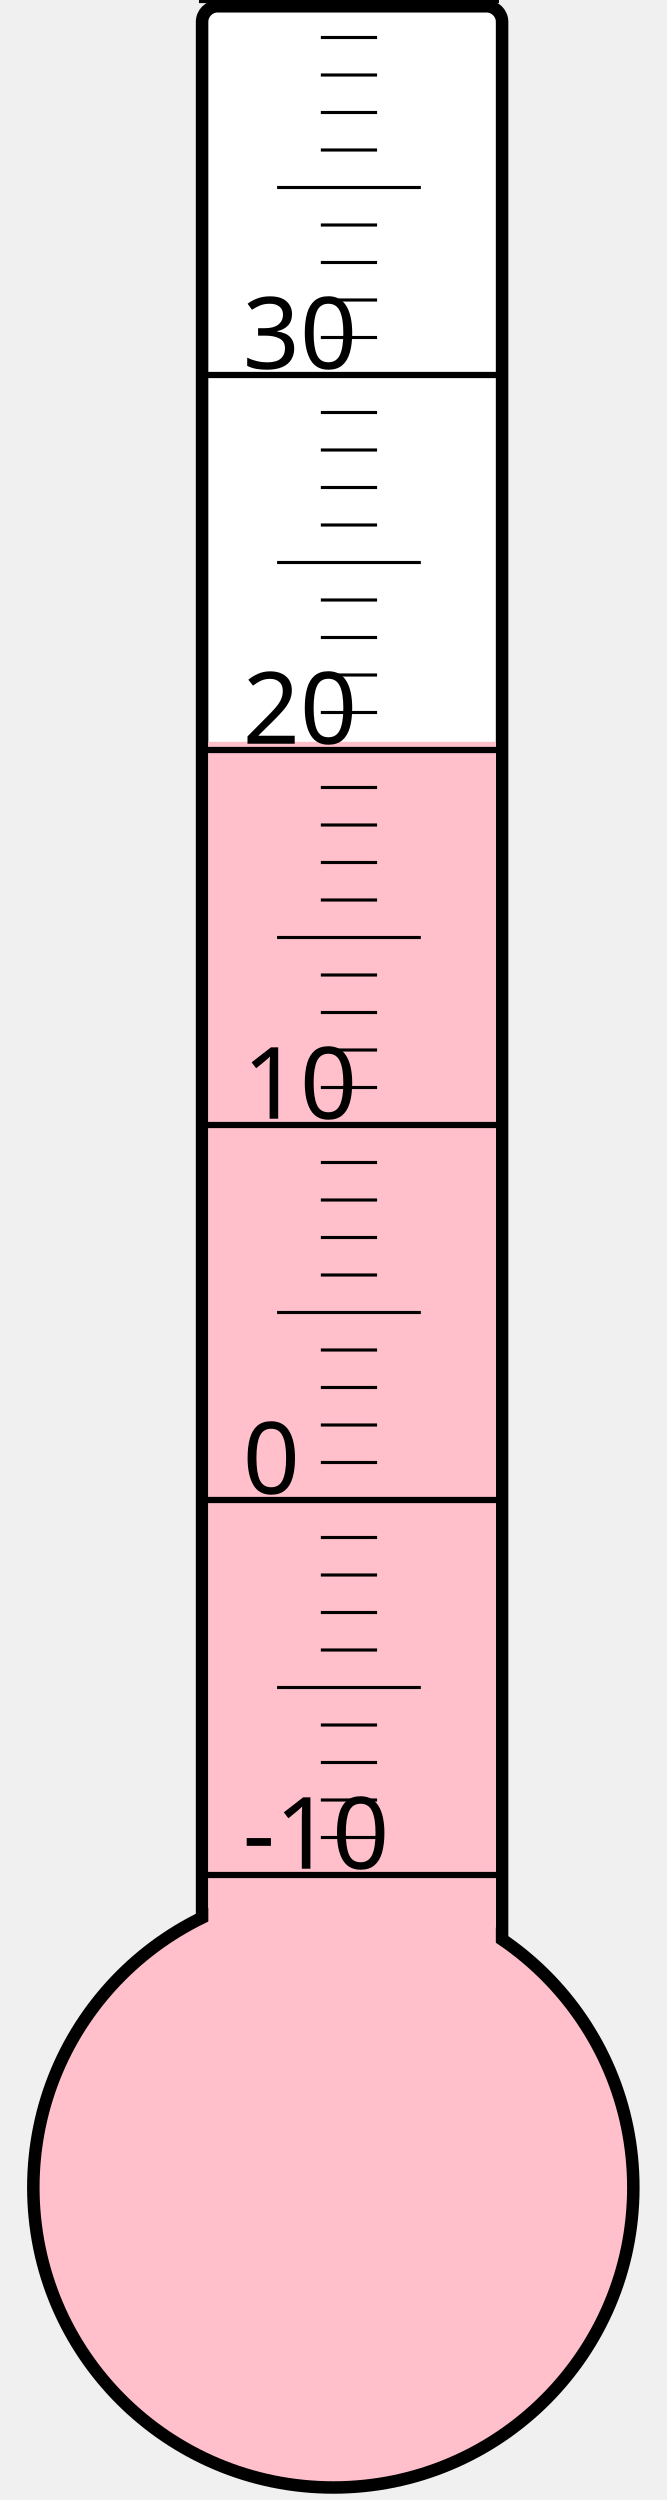
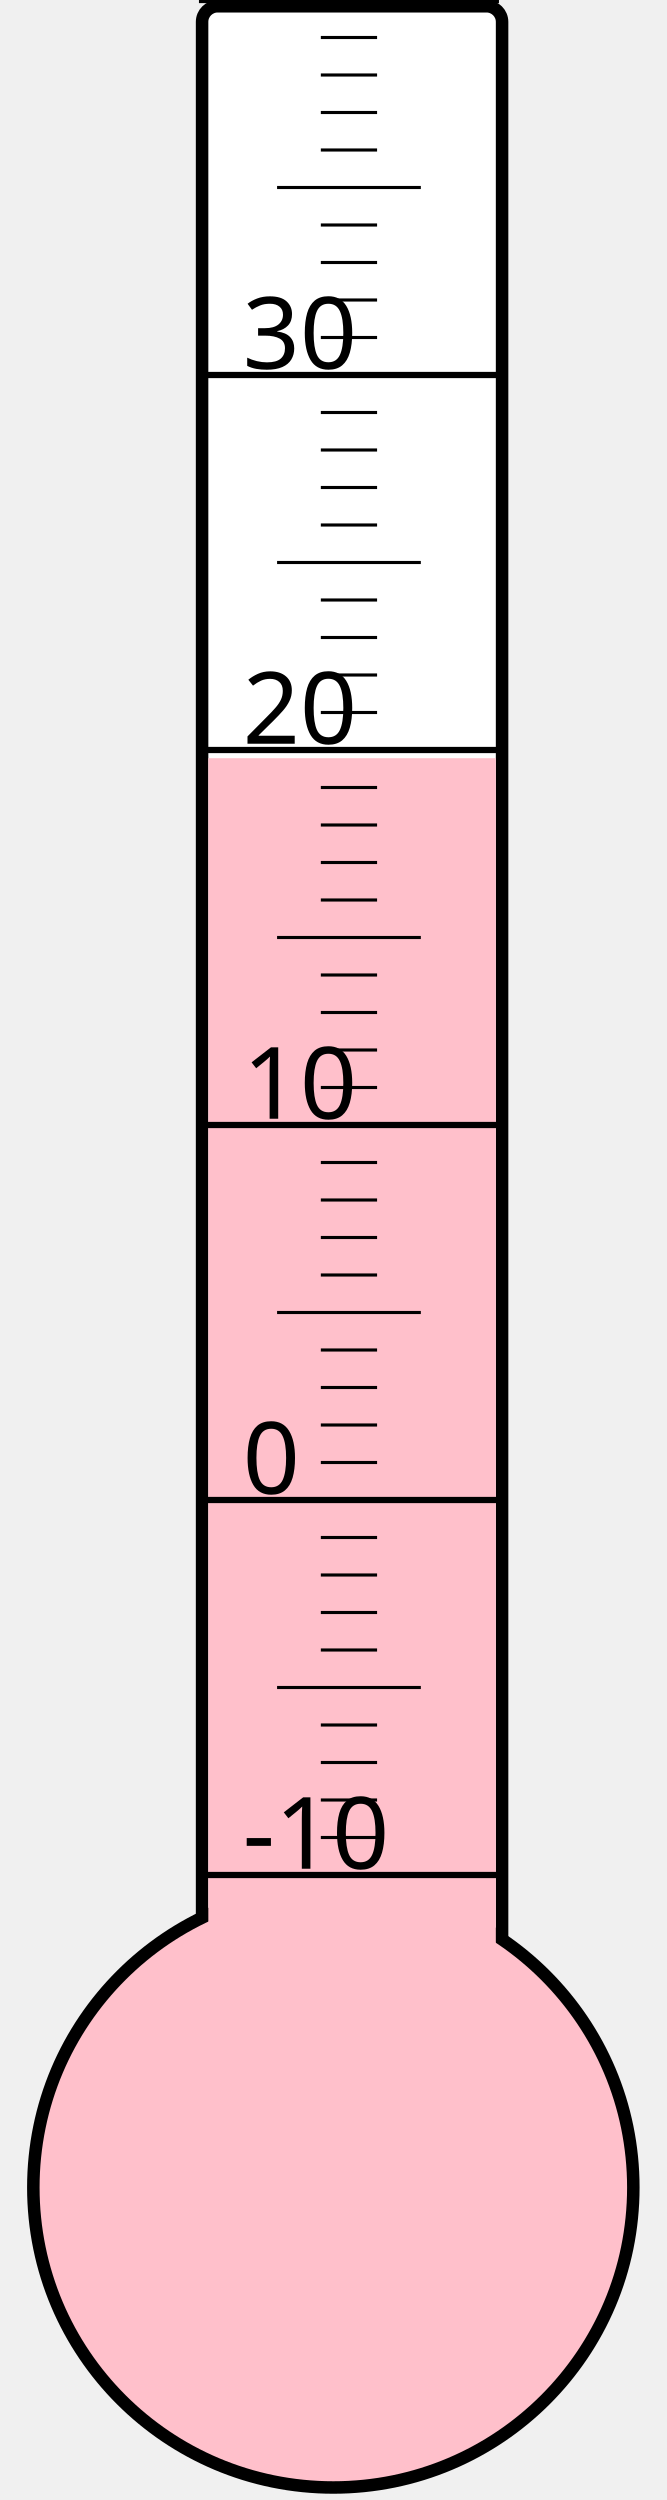
<svg xmlns="http://www.w3.org/2000/svg" width="40px" height="150px" viewBox="0 0 200 800">
  <rect width="200" height="800" x="0" y="0" style="fill: #ffffeb; fill-opacity: 0;" />
  <rect width="96" height="680" x="58" y="2" rx="5" ry="5" style="fill: white; fill-opacity: 1; stroke: black; stroke-width: 4;" />
  <circle cx="100" cy="700" r="96" style="fill: pink; stroke: black; stroke-width: 4;" />
-   <rect width="92" height="462.625" x="60" y="237.375" style="fill: pink; fill-opacity: 1; stroke-width: 0;" />
+   <rect width="92" height="457.375" x="60" y="242.625" style="fill: pink; fill-opacity: 1; stroke-width: 0;" />
  <text x="71" y="598" style="font-family: sans-serif; font-size: 24pt;">-10</text>
  <text x="71" y="478" style="font-family: sans-serif; font-size: 24pt;">0</text>
  <text x="71" y="358" style="font-family: sans-serif; font-size: 24pt;">10</text>
  <text x="71" y="238" style="font-family: sans-serif; font-size: 24pt;">20</text>
  <text x="71" y="118" style="font-family: sans-serif; font-size: 24pt;">30</text>
  <g style="stroke: black;">
    <line x1="57" y1="600" x2="153" y2="600" style="stroke-width: 2;" />
    <line x1="96" y1="588" x2="114" y2="588" style="stroke-width: 1;" />
    <line x1="96" y1="576" x2="114" y2="576" style="stroke-width: 1;" />
    <line x1="96" y1="564" x2="114" y2="564" style="stroke-width: 1;" />
    <line x1="96" y1="552" x2="114" y2="552" style="stroke-width: 1;" />
    <line x1="82" y1="540" x2="128" y2="540" style="stroke-width: 1;" />
    <line x1="96" y1="528" x2="114" y2="528" style="stroke-width: 1;" />
    <line x1="96" y1="516" x2="114" y2="516" style="stroke-width: 1;" />
    <line x1="96" y1="504" x2="114" y2="504" style="stroke-width: 1;" />
    <line x1="96" y1="492" x2="114" y2="492" style="stroke-width: 1;" />
    <line x1="57" y1="480" x2="153" y2="480" style="stroke-width: 2;" />
    <line x1="96" y1="468" x2="114" y2="468" style="stroke-width: 1;" />
    <line x1="96" y1="456" x2="114" y2="456" style="stroke-width: 1;" />
    <line x1="96" y1="444" x2="114" y2="444" style="stroke-width: 1;" />
    <line x1="96" y1="432" x2="114" y2="432" style="stroke-width: 1;" />
    <line x1="82" y1="420" x2="128" y2="420" style="stroke-width: 1;" />
    <line x1="96" y1="408" x2="114" y2="408" style="stroke-width: 1;" />
    <line x1="96" y1="396" x2="114" y2="396" style="stroke-width: 1;" />
    <line x1="96" y1="384" x2="114" y2="384" style="stroke-width: 1;" />
    <line x1="96" y1="372" x2="114" y2="372" style="stroke-width: 1;" />
    <line x1="57" y1="360" x2="153" y2="360" style="stroke-width: 2;" />
    <line x1="96" y1="348" x2="114" y2="348" style="stroke-width: 1;" />
    <line x1="96" y1="336" x2="114" y2="336" style="stroke-width: 1;" />
    <line x1="96" y1="324" x2="114" y2="324" style="stroke-width: 1;" />
    <line x1="96" y1="312" x2="114" y2="312" style="stroke-width: 1;" />
    <line x1="82" y1="300" x2="128" y2="300" style="stroke-width: 1;" />
    <line x1="96" y1="288" x2="114" y2="288" style="stroke-width: 1;" />
    <line x1="96" y1="276" x2="114" y2="276" style="stroke-width: 1;" />
    <line x1="96" y1="264" x2="114" y2="264" style="stroke-width: 1;" />
    <line x1="96" y1="252" x2="114" y2="252" style="stroke-width: 1;" />
    <line x1="57" y1="240" x2="153" y2="240" style="stroke-width: 2;" />
    <line x1="96" y1="228" x2="114" y2="228" style="stroke-width: 1;" />
    <line x1="96" y1="216" x2="114" y2="216" style="stroke-width: 1;" />
    <line x1="96" y1="204" x2="114" y2="204" style="stroke-width: 1;" />
    <line x1="96" y1="192" x2="114" y2="192" style="stroke-width: 1;" />
    <line x1="82" y1="180" x2="128" y2="180" style="stroke-width: 1;" />
    <line x1="96" y1="168" x2="114" y2="168" style="stroke-width: 1;" />
    <line x1="96" y1="156" x2="114" y2="156" style="stroke-width: 1;" />
    <line x1="96" y1="144" x2="114" y2="144" style="stroke-width: 1;" />
    <line x1="96" y1="132" x2="114" y2="132" style="stroke-width: 1;" />
    <line x1="57" y1="120" x2="153" y2="120" style="stroke-width: 2;" />
    <line x1="96" y1="108" x2="114" y2="108" style="stroke-width: 1;" />
    <line x1="96" y1="96" x2="114" y2="96" style="stroke-width: 1;" />
    <line x1="96" y1="84" x2="114" y2="84" style="stroke-width: 1;" />
    <line x1="96" y1="72" x2="114" y2="72" style="stroke-width: 1;" />
    <line x1="82" y1="60" x2="128" y2="60" style="stroke-width: 1;" />
    <line x1="96" y1="48" x2="114" y2="48" style="stroke-width: 1;" />
    <line x1="96" y1="36" x2="114" y2="36" style="stroke-width: 1;" />
    <line x1="96" y1="24" x2="114" y2="24" style="stroke-width: 1;" />
    <line x1="96" y1="12" x2="114" y2="12" style="stroke-width: 1;" />
    <line x1="57" y1="0" x2="153" y2="0" style="stroke-width: 2;" />
  </g>
</svg>
